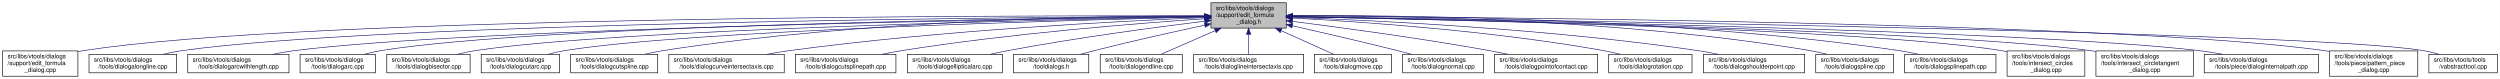
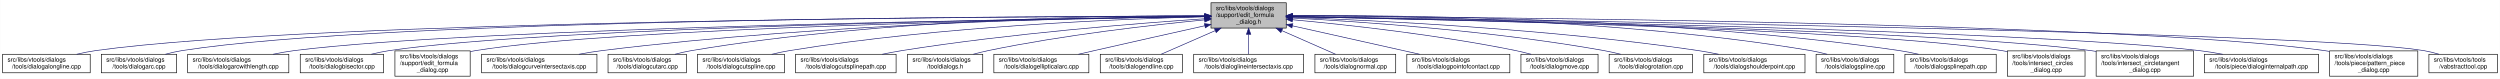
- <svg xmlns="http://www.w3.org/2000/svg" xmlns:xlink="http://www.w3.org/1999/xlink" width="4051pt" height="128pt" viewBox="0.00 0.00 4050.50 128.00">
+ <svg xmlns="http://www.w3.org/2000/svg" xmlns:xlink="http://www.w3.org/1999/xlink" width="4053pt" height="128pt" viewBox="0.00 0.00 4052.50 128.00">
  <g id="graph0" class="graph" transform="scale(1 1) rotate(0) translate(4 124)">
-     <polygon fill="white" stroke="transparent" points="-4,4 -4,-124 4046.5,-124 4046.5,4 -4,4" />
+     <polygon fill="white" stroke="transparent" points="-4,4 -4,-124 4048.5,-124 4048.5,4 -4,4" />
    <g id="node1" class="node">
      <g id="a_node1">
        <a xlink:title=" ">
-           <polygon fill="#bfbfbf" stroke="black" points="1958,-78.5 1958,-119.5 2080,-119.5 2080,-78.5 1958,-78.5" />
-           <text text-anchor="start" x="1966" y="-107.5" font-family="Helvetica,sans-Serif" font-size="10.00">src/libs/vtools/dialogs</text>
-           <text text-anchor="start" x="1966" y="-96.5" font-family="Helvetica,sans-Serif" font-size="10.00">/support/edit_formula</text>
-           <text text-anchor="middle" x="2019" y="-85.5" font-family="Helvetica,sans-Serif" font-size="10.00">_dialog.h</text>
+           <polygon fill="#bfbfbf" stroke="black" points="1959,-78.5 1959,-119.5 2081,-119.5 2081,-78.5 1959,-78.5" />
+           <text text-anchor="start" x="1967" y="-107.5" font-family="Helvetica,sans-Serif" font-size="10.00">src/libs/vtools/dialogs</text>
+           <text text-anchor="start" x="1967" y="-96.5" font-family="Helvetica,sans-Serif" font-size="10.00">/support/edit_formula</text>
+           <text text-anchor="middle" x="2020" y="-85.5" font-family="Helvetica,sans-Serif" font-size="10.00">_dialog.h</text>
        </a>
      </g>
    </g>
    <g id="node2" class="node">
      <g id="a_node2">
-         <a xlink:href="../../d7/d8d/edit__formula__dialog_8cpp.html" target="_top" xlink:title=" ">
-           <polygon fill="white" stroke="black" points="0,-0.5 0,-41.5 122,-41.5 122,-0.5 0,-0.5" />
-           <text text-anchor="start" x="8" y="-29.5" font-family="Helvetica,sans-Serif" font-size="10.00">src/libs/vtools/dialogs</text>
-           <text text-anchor="start" x="8" y="-18.5" font-family="Helvetica,sans-Serif" font-size="10.00">/support/edit_formula</text>
-           <text text-anchor="middle" x="61" y="-7.5" font-family="Helvetica,sans-Serif" font-size="10.00">_dialog.cpp</text>
+         <a xlink:href="../../d6/d5d/dialogalongline_8cpp.html" target="_top" xlink:title=" ">
+           <polygon fill="white" stroke="black" points="0,-6 0,-36 142,-36 142,-6 0,-6" />
+           <text text-anchor="start" x="8" y="-24" font-family="Helvetica,sans-Serif" font-size="10.00">src/libs/vtools/dialogs</text>
+           <text text-anchor="middle" x="71" y="-13" font-family="Helvetica,sans-Serif" font-size="10.00">/tools/dialogalongline.cpp</text>
        </a>
      </g>
    </g>
    <g id="edge1" class="edge">
-       <path fill="none" stroke="midnightblue" d="M1947.44,-98.25C1647.55,-98.94 490.88,-97.85 131,-42 128.13,-41.55 125.21,-41.03 122.27,-40.44" />
-       <polygon fill="midnightblue" stroke="midnightblue" points="1947.76,-101.75 1957.75,-98.23 1947.74,-94.75 1947.76,-101.75" />
+       <path fill="none" stroke="midnightblue" d="M1948.71,-97.91C1651.25,-97.23 507.92,-91.38 151,-42 140.93,-40.61 130.29,-38.45 120.18,-36.06" />
+       <polygon fill="midnightblue" stroke="midnightblue" points="1948.93,-101.41 1958.94,-97.93 1948.94,-94.41 1948.93,-101.41" />
    </g>
    <g id="node3" class="node">
      <g id="a_node3">
-         <a xlink:href="../../d6/d5d/dialogalongline_8cpp.html" target="_top" xlink:title=" ">
-           <polygon fill="white" stroke="black" points="140,-6 140,-36 282,-36 282,-6 140,-6" />
-           <text text-anchor="start" x="148" y="-24" font-family="Helvetica,sans-Serif" font-size="10.00">src/libs/vtools/dialogs</text>
-           <text text-anchor="middle" x="211" y="-13" font-family="Helvetica,sans-Serif" font-size="10.00">/tools/dialogalongline.cpp</text>
+         <a xlink:href="../../d1/d37/dialogarc_8cpp.html" target="_top" xlink:title=" ">
+           <polygon fill="white" stroke="black" points="160,-6 160,-36 282,-36 282,-6 160,-6" />
+           <text text-anchor="start" x="168" y="-24" font-family="Helvetica,sans-Serif" font-size="10.00">src/libs/vtools/dialogs</text>
+           <text text-anchor="middle" x="221" y="-13" font-family="Helvetica,sans-Serif" font-size="10.00">/tools/dialogarc.cpp</text>
        </a>
      </g>
    </g>
    <g id="edge2" class="edge">
-       <path fill="none" stroke="midnightblue" d="M1947.53,-97.71C1664.11,-96.24 618.78,-87.75 291,-42 280.93,-40.59 270.3,-38.43 260.18,-36.04" />
-       <polygon fill="midnightblue" stroke="midnightblue" points="1947.67,-101.21 1957.69,-97.76 1947.7,-94.21 1947.67,-101.21" />
+       <path fill="none" stroke="midnightblue" d="M1948.44,-98.02C1664.68,-97.75 618.16,-93.23 291,-42 282.13,-40.61 272.8,-38.45 263.94,-36.06" />
+       <polygon fill="midnightblue" stroke="midnightblue" points="1948.61,-101.52 1958.61,-98.03 1948.61,-94.52 1948.61,-101.52" />
    </g>
    <g id="node4" class="node">
      <g id="a_node4">
        <a xlink:href="../../d2/d29/dialogarcwithlength_8cpp.html" target="_top" xlink:title=" ">
          <polygon fill="white" stroke="black" points="300,-6 300,-36 464,-36 464,-6 300,-6" />
          <text text-anchor="start" x="308" y="-24" font-family="Helvetica,sans-Serif" font-size="10.00">src/libs/vtools/dialogs</text>
          <text text-anchor="middle" x="382" y="-13" font-family="Helvetica,sans-Serif" font-size="10.00">/tools/dialogarcwithlength.cpp</text>
        </a>
      </g>
    </g>
    <g id="edge3" class="edge">
-       <path fill="none" stroke="midnightblue" d="M1947.78,-97.12C1684.16,-93.62 764.03,-78.95 473,-42 461.77,-40.57 449.87,-38.43 438.52,-36.07" />
-       <polygon fill="midnightblue" stroke="midnightblue" points="1947.94,-100.63 1957.99,-97.26 1948.04,-93.63 1947.94,-100.63" />
+       <path fill="none" stroke="midnightblue" d="M1948.73,-97.13C1684.94,-93.62 764.22,-78.97 473,-42 461.77,-40.57 449.87,-38.43 438.52,-36.07" />
+       <polygon fill="midnightblue" stroke="midnightblue" points="1948.91,-100.63 1958.95,-97.26 1949,-93.63 1948.91,-100.63" />
    </g>
    <g id="node5" class="node">
      <g id="a_node5">
-         <a xlink:href="../../d1/d37/dialogarc_8cpp.html" target="_top" xlink:title=" ">
-           <polygon fill="white" stroke="black" points="482,-6 482,-36 604,-36 604,-6 482,-6" />
-           <text text-anchor="start" x="490" y="-24" font-family="Helvetica,sans-Serif" font-size="10.00">src/libs/vtools/dialogs</text>
-           <text text-anchor="middle" x="543" y="-13" font-family="Helvetica,sans-Serif" font-size="10.00">/tools/dialogarc.cpp</text>
+         <a xlink:href="../../da/dfa/dialogbisector_8cpp.html" target="_top" xlink:title=" ">
+           <polygon fill="white" stroke="black" points="482.5,-6 482.5,-36 617.5,-36 617.5,-6 482.5,-6" />
+           <text text-anchor="start" x="490.5" y="-24" font-family="Helvetica,sans-Serif" font-size="10.00">src/libs/vtools/dialogs</text>
+           <text text-anchor="middle" x="550" y="-13" font-family="Helvetica,sans-Serif" font-size="10.00">/tools/dialogbisector.cpp</text>
        </a>
      </g>
    </g>
    <g id="edge4" class="edge">
-       <path fill="none" stroke="midnightblue" d="M1947.61,-97.4C1699.28,-94.98 874.12,-83.89 613,-42 604.14,-40.58 594.81,-38.41 585.95,-36.01" />
-       <polygon fill="midnightblue" stroke="midnightblue" points="1947.92,-100.91 1957.95,-97.5 1947.98,-93.91 1947.92,-100.91" />
+       <path fill="none" stroke="midnightblue" d="M1948.46,-97.15C1701.53,-93.88 885.9,-80.37 627,-42 617.44,-40.58 607.35,-38.44 597.73,-36.09" />
+       <polygon fill="midnightblue" stroke="midnightblue" points="1948.7,-100.65 1958.75,-97.28 1948.79,-93.65 1948.7,-100.65" />
    </g>
    <g id="node6" class="node">
      <g id="a_node6">
-         <a xlink:href="../../da/dfa/dialogbisector_8cpp.html" target="_top" xlink:title=" ">
-           <polygon fill="white" stroke="black" points="622.5,-6 622.5,-36 757.5,-36 757.5,-6 622.5,-6" />
-           <text text-anchor="start" x="630.5" y="-24" font-family="Helvetica,sans-Serif" font-size="10.00">src/libs/vtools/dialogs</text>
-           <text text-anchor="middle" x="690" y="-13" font-family="Helvetica,sans-Serif" font-size="10.00">/tools/dialogbisector.cpp</text>
+         <a xlink:href="../../d7/d8d/edit__formula__dialog_8cpp.html" target="_top" xlink:title=" ">
+           <polygon fill="white" stroke="black" points="636,-0.5 636,-41.5 758,-41.5 758,-0.5 636,-0.5" />
+           <text text-anchor="start" x="644" y="-29.5" font-family="Helvetica,sans-Serif" font-size="10.00">src/libs/vtools/dialogs</text>
+           <text text-anchor="start" x="644" y="-18.5" font-family="Helvetica,sans-Serif" font-size="10.00">/support/edit_formula</text>
+           <text text-anchor="middle" x="697" y="-7.5" font-family="Helvetica,sans-Serif" font-size="10.00">_dialog.cpp</text>
        </a>
      </g>
    </g>
    <g id="edge5" class="edge">
-       <path fill="none" stroke="midnightblue" d="M1947.36,-96.8C1716.91,-92.63 996.3,-77.04 766,-42 756.56,-40.56 746.6,-38.42 737.11,-36.06" />
-       <polygon fill="midnightblue" stroke="midnightblue" points="1947.58,-100.3 1957.64,-96.98 1947.7,-93.31 1947.58,-100.3" />
+       <path fill="none" stroke="midnightblue" d="M1948.73,-97C1718.61,-93.44 997.05,-79.48 767,-42 764.13,-41.53 761.21,-40.99 758.28,-40.38" />
+       <polygon fill="midnightblue" stroke="midnightblue" points="1948.94,-100.51 1958.99,-97.16 1949.04,-93.51 1948.94,-100.51" />
    </g>
    <g id="node7" class="node">
      <g id="a_node7">
-         <a xlink:href="../../d9/d90/dialogcutarc_8cpp.html" target="_top" xlink:title=" ">
-           <polygon fill="white" stroke="black" points="775.5,-6 775.5,-36 902.5,-36 902.5,-6 775.5,-6" />
-           <text text-anchor="start" x="783.5" y="-24" font-family="Helvetica,sans-Serif" font-size="10.00">src/libs/vtools/dialogs</text>
-           <text text-anchor="middle" x="839" y="-13" font-family="Helvetica,sans-Serif" font-size="10.00">/tools/dialogcutarc.cpp</text>
+         <a xlink:href="../../dd/d39/dialogcurveintersectaxis_8cpp.html" target="_top" xlink:title=" ">
+           <polygon fill="white" stroke="black" points="776.5,-6 776.5,-36 963.5,-36 963.5,-6 776.5,-6" />
+           <text text-anchor="start" x="784.5" y="-24" font-family="Helvetica,sans-Serif" font-size="10.00">src/libs/vtools/dialogs</text>
+           <text text-anchor="middle" x="870" y="-13" font-family="Helvetica,sans-Serif" font-size="10.00">/tools/dialogcurveintersectaxis.cpp</text>
        </a>
      </g>
    </g>
    <g id="edge6" class="edge">
-       <path fill="none" stroke="midnightblue" d="M1947.79,-96.45C1735.93,-91.52 1111.86,-74.56 911,-42 902.04,-40.55 892.59,-38.39 883.6,-36.03" />
-       <polygon fill="midnightblue" stroke="midnightblue" points="1947.79,-99.95 1957.87,-96.68 1947.95,-92.95 1947.79,-99.95" />
+       <path fill="none" stroke="midnightblue" d="M1948.84,-97.63C1779.12,-96 1337.47,-87.37 972,-42 959.73,-40.48 946.73,-38.34 934.26,-36.02" />
+       <polygon fill="midnightblue" stroke="midnightblue" points="1948.87,-101.13 1958.9,-97.72 1948.93,-94.13 1948.87,-101.13" />
    </g>
    <g id="node8" class="node">
      <g id="a_node8">
-         <a xlink:href="../../d3/d2e/dialogcutspline_8cpp.html" target="_top" xlink:title=" ">
-           <polygon fill="white" stroke="black" points="920.5,-6 920.5,-36 1061.5,-36 1061.5,-6 920.5,-6" />
-           <text text-anchor="start" x="928.5" y="-24" font-family="Helvetica,sans-Serif" font-size="10.00">src/libs/vtools/dialogs</text>
-           <text text-anchor="middle" x="991" y="-13" font-family="Helvetica,sans-Serif" font-size="10.00">/tools/dialogcutspline.cpp</text>
+         <a xlink:href="../../d9/d90/dialogcutarc_8cpp.html" target="_top" xlink:title=" ">
+           <polygon fill="white" stroke="black" points="981.5,-6 981.5,-36 1108.5,-36 1108.5,-6 981.5,-6" />
+           <text text-anchor="start" x="989.5" y="-24" font-family="Helvetica,sans-Serif" font-size="10.00">src/libs/vtools/dialogs</text>
+           <text text-anchor="middle" x="1045" y="-13" font-family="Helvetica,sans-Serif" font-size="10.00">/tools/dialogcutarc.cpp</text>
        </a>
      </g>
    </g>
    <g id="edge7" class="edge">
-       <path fill="none" stroke="midnightblue" d="M1947.68,-98.37C1788.97,-98.21 1394.99,-92.26 1070,-42 1060.35,-40.51 1050.17,-38.37 1040.43,-36.04" />
-       <polygon fill="midnightblue" stroke="midnightblue" points="1947.79,-101.87 1957.79,-98.38 1947.79,-94.87 1947.79,-101.87" />
+       <path fill="none" stroke="midnightblue" d="M1948.78,-98.61C1795.51,-98.84 1423.44,-93.48 1117,-42 1108.17,-40.52 1098.87,-38.38 1090,-36.05" />
+       <polygon fill="midnightblue" stroke="midnightblue" points="1949.01,-102.11 1959,-98.59 1948.99,-95.11 1949.01,-102.11" />
    </g>
    <g id="node9" class="node">
      <g id="a_node9">
-         <a xlink:href="../../dd/d39/dialogcurveintersectaxis_8cpp.html" target="_top" xlink:title=" ">
-           <polygon fill="white" stroke="black" points="1079.5,-6 1079.5,-36 1266.5,-36 1266.5,-6 1079.5,-6" />
-           <text text-anchor="start" x="1087.5" y="-24" font-family="Helvetica,sans-Serif" font-size="10.00">src/libs/vtools/dialogs</text>
-           <text text-anchor="middle" x="1173" y="-13" font-family="Helvetica,sans-Serif" font-size="10.00">/tools/dialogcurveintersectaxis.cpp</text>
+         <a xlink:href="../../d3/d2e/dialogcutspline_8cpp.html" target="_top" xlink:title=" ">
+           <polygon fill="white" stroke="black" points="1126.5,-6 1126.5,-36 1267.5,-36 1267.5,-6 1126.5,-6" />
+           <text text-anchor="start" x="1134.5" y="-24" font-family="Helvetica,sans-Serif" font-size="10.00">src/libs/vtools/dialogs</text>
+           <text text-anchor="middle" x="1197" y="-13" font-family="Helvetica,sans-Serif" font-size="10.00">/tools/dialogcutspline.cpp</text>
        </a>
      </g>
    </g>
    <g id="edge8" class="edge">
-       <path fill="none" stroke="midnightblue" d="M1947.95,-95.46C1815.23,-90.08 1520.83,-75.23 1275,-42 1263.11,-40.39 1250.51,-38.27 1238.38,-36.01" />
-       <polygon fill="midnightblue" stroke="midnightblue" points="1947.86,-98.96 1957.99,-95.86 1948.13,-91.96 1947.86,-98.96" />
+       <path fill="none" stroke="midnightblue" d="M1948.76,-96.73C1815.72,-93.44 1520.84,-81.9 1276,-42 1266.5,-40.45 1256.48,-38.32 1246.88,-36.01" />
+       <polygon fill="midnightblue" stroke="midnightblue" points="1948.74,-100.23 1958.82,-96.97 1948.91,-93.23 1948.74,-100.23" />
    </g>
    <g id="node10" class="node">
      <g id="a_node10">
        <a xlink:href="../../df/d30/dialogcutsplinepath_8cpp.html" target="_top" xlink:title=" ">
-           <polygon fill="white" stroke="black" points="1284.5,-6 1284.5,-36 1447.5,-36 1447.5,-6 1284.5,-6" />
-           <text text-anchor="start" x="1292.5" y="-24" font-family="Helvetica,sans-Serif" font-size="10.00">src/libs/vtools/dialogs</text>
-           <text text-anchor="middle" x="1366" y="-13" font-family="Helvetica,sans-Serif" font-size="10.00">/tools/dialogcutsplinepath.cpp</text>
+           <polygon fill="white" stroke="black" points="1285.5,-6 1285.5,-36 1448.5,-36 1448.5,-6 1285.5,-6" />
+           <text text-anchor="start" x="1293.5" y="-24" font-family="Helvetica,sans-Serif" font-size="10.00">src/libs/vtools/dialogs</text>
+           <text text-anchor="middle" x="1367" y="-13" font-family="Helvetica,sans-Serif" font-size="10.00">/tools/dialogcutsplinepath.cpp</text>
        </a>
      </g>
    </g>
    <g id="edge9" class="edge">
-       <path fill="none" stroke="midnightblue" d="M1947.96,-93.6C1841,-86.37 1632.42,-69.92 1457,-42 1446.62,-40.35 1435.64,-38.24 1425.04,-36.03" />
-       <polygon fill="midnightblue" stroke="midnightblue" points="1947.78,-97.09 1957.99,-94.27 1948.25,-90.11 1947.78,-97.09" />
+       <path fill="none" stroke="midnightblue" d="M1948.96,-93.6C1842,-86.37 1633.42,-69.92 1458,-42 1447.62,-40.35 1436.64,-38.24 1426.04,-36.03" />
+       <polygon fill="midnightblue" stroke="midnightblue" points="1948.78,-97.09 1958.99,-94.27 1949.25,-90.11 1948.78,-97.09" />
    </g>
    <g id="node11" class="node">
      <g id="a_node11">
-         <a xlink:href="../../d9/d68/dialogellipticalarc_8cpp.html" target="_top" xlink:title=" ">
-           <polygon fill="white" stroke="black" points="1466,-6 1466,-36 1620,-36 1620,-6 1466,-6" />
-           <text text-anchor="start" x="1474" y="-24" font-family="Helvetica,sans-Serif" font-size="10.00">src/libs/vtools/dialogs</text>
-           <text text-anchor="middle" x="1543" y="-13" font-family="Helvetica,sans-Serif" font-size="10.00">/tools/dialogellipticalarc.cpp</text>
+         <a xlink:href="../../df/ded/tooldialogs_8h.html" target="_top" xlink:title=" ">
+           <polygon fill="white" stroke="black" points="1467,-6 1467,-36 1589,-36 1589,-6 1467,-6" />
+           <text text-anchor="start" x="1475" y="-24" font-family="Helvetica,sans-Serif" font-size="10.00">src/libs/vtools/dialogs</text>
+           <text text-anchor="middle" x="1528" y="-13" font-family="Helvetica,sans-Serif" font-size="10.00">/tooldialogs.h</text>
        </a>
      </g>
    </g>
    <g id="edge10" class="edge">
-       <path fill="none" stroke="midnightblue" d="M1947.69,-89.63C1869.26,-79.99 1739.66,-62.77 1629,-42 1619.66,-40.25 1609.8,-38.17 1600.22,-36.03" />
-       <polygon fill="midnightblue" stroke="midnightblue" points="1947.59,-93.14 1957.94,-90.88 1948.43,-86.19 1947.59,-93.14" />
+       <path fill="none" stroke="midnightblue" d="M1948.75,-91.76C1864.42,-83.63 1720.03,-67.39 1598,-42 1590.08,-40.35 1581.75,-38.28 1573.7,-36.09" />
+       <polygon fill="midnightblue" stroke="midnightblue" points="1948.44,-95.24 1958.73,-92.71 1949.11,-88.27 1948.44,-95.24" />
    </g>
    <g id="node12" class="node">
      <g id="a_node12">
-         <a xlink:href="../../df/ded/tooldialogs_8h.html" target="_top" xlink:title=" ">
-           <polygon fill="white" stroke="black" points="1638,-6 1638,-36 1760,-36 1760,-6 1638,-6" />
-           <text text-anchor="start" x="1646" y="-24" font-family="Helvetica,sans-Serif" font-size="10.00">src/libs/vtools/dialogs</text>
-           <text text-anchor="middle" x="1699" y="-13" font-family="Helvetica,sans-Serif" font-size="10.00">/tooldialogs.h</text>
+         <a xlink:href="../../d9/d68/dialogellipticalarc_8cpp.html" target="_top" xlink:title=" ">
+           <polygon fill="white" stroke="black" points="1607,-6 1607,-36 1761,-36 1761,-6 1607,-6" />
+           <text text-anchor="start" x="1615" y="-24" font-family="Helvetica,sans-Serif" font-size="10.00">src/libs/vtools/dialogs</text>
+           <text text-anchor="middle" x="1684" y="-13" font-family="Helvetica,sans-Serif" font-size="10.00">/tools/dialogellipticalarc.cpp</text>
        </a>
      </g>
    </g>
    <g id="edge11" class="edge">
-       <path fill="none" stroke="midnightblue" d="M1948.11,-83.26C1897.92,-72.55 1829.11,-57.31 1769,-42 1761.77,-40.16 1754.16,-38.11 1746.72,-36.03" />
-       <polygon fill="midnightblue" stroke="midnightblue" points="1947.38,-86.69 1957.89,-85.35 1948.84,-79.84 1947.38,-86.69" />
+       <path fill="none" stroke="midnightblue" d="M1948.77,-82.21C1898.73,-71.07 1830.24,-55.75 1770,-42 1761.63,-40.09 1752.81,-38.06 1744.13,-36.05" />
+       <polygon fill="midnightblue" stroke="midnightblue" points="1948.32,-85.69 1958.84,-84.45 1949.84,-78.86 1948.32,-85.69" />
    </g>
    <g id="node13" class="node">
      <g id="a_node13">
        <a xlink:href="../../d3/d15/dialogendline_8cpp.html" target="_top" xlink:title=" ">
-           <polygon fill="white" stroke="black" points="1778.5,-6 1778.5,-36 1911.5,-36 1911.5,-6 1778.5,-6" />
-           <text text-anchor="start" x="1786.5" y="-24" font-family="Helvetica,sans-Serif" font-size="10.00">src/libs/vtools/dialogs</text>
-           <text text-anchor="middle" x="1845" y="-13" font-family="Helvetica,sans-Serif" font-size="10.00">/tools/dialogendline.cpp</text>
+           <polygon fill="white" stroke="black" points="1779.5,-6 1779.5,-36 1912.5,-36 1912.5,-6 1779.5,-6" />
+           <text text-anchor="start" x="1787.5" y="-24" font-family="Helvetica,sans-Serif" font-size="10.00">src/libs/vtools/dialogs</text>
+           <text text-anchor="middle" x="1846" y="-13" font-family="Helvetica,sans-Serif" font-size="10.00">/tools/dialogendline.cpp</text>
        </a>
      </g>
    </g>
    <g id="edge12" class="edge">
-       <path fill="none" stroke="midnightblue" d="M1964.7,-74.28C1936.02,-61.76 1901.79,-46.81 1877.3,-36.11" />
-       <polygon fill="midnightblue" stroke="midnightblue" points="1963.63,-77.63 1974.19,-78.43 1966.43,-71.22 1963.63,-77.63" />
+       <path fill="none" stroke="midnightblue" d="M1965.7,-74.28C1937.02,-61.76 1902.79,-46.81 1878.3,-36.11" />
+       <polygon fill="midnightblue" stroke="midnightblue" points="1964.63,-77.63 1975.19,-78.43 1967.43,-71.22 1964.63,-77.63" />
    </g>
    <g id="node14" class="node">
      <g id="a_node14">
        <a xlink:href="../../de/d3c/dialoglineintersectaxis_8cpp.html" target="_top" xlink:title=" ">
-           <polygon fill="white" stroke="black" points="1930,-6 1930,-36 2108,-36 2108,-6 1930,-6" />
-           <text text-anchor="start" x="1938" y="-24" font-family="Helvetica,sans-Serif" font-size="10.00">src/libs/vtools/dialogs</text>
-           <text text-anchor="middle" x="2019" y="-13" font-family="Helvetica,sans-Serif" font-size="10.00">/tools/dialoglineintersectaxis.cpp</text>
+           <polygon fill="white" stroke="black" points="1931,-6 1931,-36 2109,-36 2109,-6 1931,-6" />
+           <text text-anchor="start" x="1939" y="-24" font-family="Helvetica,sans-Serif" font-size="10.00">src/libs/vtools/dialogs</text>
+           <text text-anchor="middle" x="2020" y="-13" font-family="Helvetica,sans-Serif" font-size="10.00">/tools/dialoglineintersectaxis.cpp</text>
        </a>
      </g>
    </g>
    <g id="edge13" class="edge">
-       <path fill="none" stroke="midnightblue" d="M2019,-68.28C2019,-57.25 2019,-45.25 2019,-36.23" />
-       <polygon fill="midnightblue" stroke="midnightblue" points="2015.5,-68.43 2019,-78.43 2022.5,-68.43 2015.5,-68.43" />
+       <path fill="none" stroke="midnightblue" d="M2020,-68.28C2020,-57.25 2020,-45.25 2020,-36.23" />
+       <polygon fill="midnightblue" stroke="midnightblue" points="2016.5,-68.43 2020,-78.43 2023.5,-68.43 2016.5,-68.43" />
    </g>
    <g id="node15" class="node">
      <g id="a_node15">
-         <a xlink:href="../../d2/d51/dialogmove_8cpp.html" target="_top" xlink:title=" ">
-           <polygon fill="white" stroke="black" points="2125.5,-6 2125.5,-36 2250.5,-36 2250.5,-6 2125.5,-6" />
-           <text text-anchor="start" x="2133.5" y="-24" font-family="Helvetica,sans-Serif" font-size="10.00">src/libs/vtools/dialogs</text>
-           <text text-anchor="middle" x="2188" y="-13" font-family="Helvetica,sans-Serif" font-size="10.00">/tools/dialogmove.cpp</text>
+         <a xlink:href="../../da/df4/dialognormal_8cpp.html" target="_top" xlink:title=" ">
+           <polygon fill="white" stroke="black" points="2127.5,-6 2127.5,-36 2258.5,-36 2258.5,-6 2127.5,-6" />
+           <text text-anchor="start" x="2135.5" y="-24" font-family="Helvetica,sans-Serif" font-size="10.00">src/libs/vtools/dialogs</text>
+           <text text-anchor="middle" x="2193" y="-13" font-family="Helvetica,sans-Serif" font-size="10.00">/tools/dialognormal.cpp</text>
        </a>
      </g>
    </g>
    <g id="edge14" class="edge">
-       <path fill="none" stroke="midnightblue" d="M2071.74,-74.28C2099.6,-61.76 2132.84,-46.81 2156.63,-36.11" />
-       <polygon fill="midnightblue" stroke="midnightblue" points="2070.21,-71.13 2062.52,-78.43 2073.08,-77.52 2070.21,-71.13" />
+       <path fill="none" stroke="midnightblue" d="M2073.99,-74.28C2102.5,-61.76 2136.54,-46.81 2160.89,-36.11" />
+       <polygon fill="midnightblue" stroke="midnightblue" points="2072.3,-71.2 2064.55,-78.43 2075.12,-77.61 2072.3,-71.2" />
    </g>
    <g id="node16" class="node">
      <g id="a_node16">
-         <a xlink:href="../../da/df4/dialognormal_8cpp.html" target="_top" xlink:title=" ">
-           <polygon fill="white" stroke="black" points="2268.5,-6 2268.5,-36 2399.5,-36 2399.5,-6 2268.5,-6" />
-           <text text-anchor="start" x="2276.5" y="-24" font-family="Helvetica,sans-Serif" font-size="10.00">src/libs/vtools/dialogs</text>
-           <text text-anchor="middle" x="2334" y="-13" font-family="Helvetica,sans-Serif" font-size="10.00">/tools/dialognormal.cpp</text>
+         <a xlink:href="../../d9/df4/dialogpointofcontact_8cpp.html" target="_top" xlink:title=" ">
+           <polygon fill="white" stroke="black" points="2276.5,-6 2276.5,-36 2443.5,-36 2443.5,-6 2276.5,-6" />
+           <text text-anchor="start" x="2284.5" y="-24" font-family="Helvetica,sans-Serif" font-size="10.00">src/libs/vtools/dialogs</text>
+           <text text-anchor="middle" x="2360" y="-13" font-family="Helvetica,sans-Serif" font-size="10.00">/tools/dialogpointofcontact.cpp</text>
        </a>
      </g>
    </g>
    <g id="edge15" class="edge">
-       <path fill="none" stroke="midnightblue" d="M2090.05,-82.19C2138.13,-71.32 2203.02,-56.32 2260,-42 2267.49,-40.12 2275.38,-38.06 2283.11,-36.01" />
-       <polygon fill="midnightblue" stroke="midnightblue" points="2089.04,-78.83 2080.06,-84.44 2090.58,-85.66 2089.04,-78.83" />
+       <path fill="none" stroke="midnightblue" d="M2091.1,-82.11C2152.03,-68.49 2238.93,-49.06 2297.3,-36.02" />
+       <polygon fill="midnightblue" stroke="midnightblue" points="2090.17,-78.73 2081.18,-84.32 2091.7,-85.56 2090.17,-78.73" />
    </g>
    <g id="node17" class="node">
      <g id="a_node17">
-         <a xlink:href="../../d9/df4/dialogpointofcontact_8cpp.html" target="_top" xlink:title=" ">
-           <polygon fill="white" stroke="black" points="2417.5,-6 2417.5,-36 2584.5,-36 2584.5,-6 2417.5,-6" />
-           <text text-anchor="start" x="2425.5" y="-24" font-family="Helvetica,sans-Serif" font-size="10.00">src/libs/vtools/dialogs</text>
-           <text text-anchor="middle" x="2501" y="-13" font-family="Helvetica,sans-Serif" font-size="10.00">/tools/dialogpointofcontact.cpp</text>
+         <a xlink:href="../../d2/d51/dialogmove_8cpp.html" target="_top" xlink:title=" ">
+           <polygon fill="white" stroke="black" points="2461.5,-6 2461.5,-36 2586.5,-36 2586.5,-6 2461.5,-6" />
+           <text text-anchor="start" x="2469.5" y="-24" font-family="Helvetica,sans-Serif" font-size="10.00">src/libs/vtools/dialogs</text>
+           <text text-anchor="middle" x="2524" y="-13" font-family="Helvetica,sans-Serif" font-size="10.00">/tools/dialogmove.cpp</text>
        </a>
      </g>
    </g>
    <g id="edge16" class="edge">
-       <path fill="none" stroke="midnightblue" d="M2090.26,-89.32C2168.63,-79.41 2298.19,-61.97 2409,-42 2418.81,-40.23 2429.17,-38.17 2439.26,-36.06" />
-       <polygon fill="midnightblue" stroke="midnightblue" points="2089.5,-85.89 2080.01,-90.61 2090.37,-92.83 2089.5,-85.89" />
+       <path fill="none" stroke="midnightblue" d="M2091.26,-92C2177.5,-84 2326.86,-67.78 2453,-42 2461.16,-40.33 2469.75,-38.22 2478.03,-36" />
+       <polygon fill="midnightblue" stroke="midnightblue" points="2090.7,-88.54 2081.06,-92.94 2091.34,-95.51 2090.7,-88.54" />
    </g>
    <g id="node18" class="node">
      <g id="a_node18">
        <a xlink:href="../../dc/d64/dialogrotation_8cpp.html" target="_top" xlink:title=" ">
-           <polygon fill="white" stroke="black" points="2602.5,-6 2602.5,-36 2737.5,-36 2737.5,-6 2602.5,-6" />
-           <text text-anchor="start" x="2610.5" y="-24" font-family="Helvetica,sans-Serif" font-size="10.00">src/libs/vtools/dialogs</text>
-           <text text-anchor="middle" x="2670" y="-13" font-family="Helvetica,sans-Serif" font-size="10.00">/tools/dialogrotation.cpp</text>
+           <polygon fill="white" stroke="black" points="2604.5,-6 2604.5,-36 2739.5,-36 2739.5,-6 2604.5,-6" />
+           <text text-anchor="start" x="2612.5" y="-24" font-family="Helvetica,sans-Serif" font-size="10.00">src/libs/vtools/dialogs</text>
+           <text text-anchor="middle" x="2672" y="-13" font-family="Helvetica,sans-Serif" font-size="10.00">/tools/dialogrotation.cpp</text>
        </a>
      </g>
    </g>
    <g id="edge17" class="edge">
-       <path fill="none" stroke="midnightblue" d="M2090.53,-94.72C2199.77,-88.89 2414.43,-74.16 2594,-42 2602.86,-40.41 2612.21,-38.31 2621.2,-36.07" />
-       <polygon fill="midnightblue" stroke="midnightblue" points="2090.09,-91.24 2080.29,-95.26 2090.46,-98.23 2090.09,-91.24" />
+       <path fill="none" stroke="midnightblue" d="M2091.65,-94.73C2201.09,-88.91 2416.12,-74.2 2596,-42 2604.86,-40.41 2614.21,-38.32 2623.2,-36.08" />
+       <polygon fill="midnightblue" stroke="midnightblue" points="2091.2,-91.25 2081.4,-95.27 2091.57,-98.24 2091.2,-91.25" />
    </g>
    <g id="node19" class="node">
      <g id="a_node19">
        <a xlink:href="../../d3/d23/dialogshoulderpoint_8cpp.html" target="_top" xlink:title=" ">
-           <polygon fill="white" stroke="black" points="2756,-6 2756,-36 2920,-36 2920,-6 2756,-6" />
-           <text text-anchor="start" x="2764" y="-24" font-family="Helvetica,sans-Serif" font-size="10.00">src/libs/vtools/dialogs</text>
-           <text text-anchor="middle" x="2838" y="-13" font-family="Helvetica,sans-Serif" font-size="10.00">/tools/dialogshoulderpoint.cpp</text>
+           <polygon fill="white" stroke="black" points="2758,-6 2758,-36 2922,-36 2922,-6 2758,-6" />
+           <text text-anchor="start" x="2766" y="-24" font-family="Helvetica,sans-Serif" font-size="10.00">src/libs/vtools/dialogs</text>
+           <text text-anchor="middle" x="2840" y="-13" font-family="Helvetica,sans-Serif" font-size="10.00">/tools/dialogshoulderpoint.cpp</text>
        </a>
      </g>
    </g>
    <g id="edge18" class="edge">
-       <path fill="none" stroke="midnightblue" d="M2090.49,-95.81C2221.36,-91.07 2508,-77.28 2747,-42 2757.72,-40.42 2769.06,-38.29 2779.97,-36.02" />
-       <polygon fill="midnightblue" stroke="midnightblue" points="2090.07,-92.32 2080.2,-96.18 2090.32,-99.32 2090.07,-92.32" />
+       <path fill="none" stroke="midnightblue" d="M2091.58,-95.82C2222.64,-91.09 2509.67,-77.32 2749,-42 2759.72,-40.42 2771.06,-38.29 2781.97,-36.02" />
+       <polygon fill="midnightblue" stroke="midnightblue" points="2091.15,-92.33 2081.28,-96.18 2091.4,-99.33 2091.15,-92.33" />
    </g>
    <g id="node20" class="node">
      <g id="a_node20">
        <a xlink:href="../../df/de5/dialogspline_8cpp.html" target="_top" xlink:title=" ">
-           <polygon fill="white" stroke="black" points="2938,-6 2938,-36 3064,-36 3064,-6 2938,-6" />
-           <text text-anchor="start" x="2946" y="-24" font-family="Helvetica,sans-Serif" font-size="10.00">src/libs/vtools/dialogs</text>
-           <text text-anchor="middle" x="3001" y="-13" font-family="Helvetica,sans-Serif" font-size="10.00">/tools/dialogspline.cpp</text>
+           <polygon fill="white" stroke="black" points="2940,-6 2940,-36 3066,-36 3066,-6 2940,-6" />
+           <text text-anchor="start" x="2948" y="-24" font-family="Helvetica,sans-Serif" font-size="10.00">src/libs/vtools/dialogs</text>
+           <text text-anchor="middle" x="3003" y="-13" font-family="Helvetica,sans-Serif" font-size="10.00">/tools/dialogspline.cpp</text>
        </a>
      </g>
    </g>
    <g id="edge19" class="edge">
-       <path fill="none" stroke="midnightblue" d="M2090.48,-98.66C2244.76,-98.99 2619.99,-93.84 2929,-42 2937.83,-40.52 2947.13,-38.38 2956,-36.05" />
-       <polygon fill="midnightblue" stroke="midnightblue" points="2090.21,-95.16 2080.2,-98.63 2090.19,-102.16 2090.21,-95.16" />
+       <path fill="none" stroke="midnightblue" d="M2091.56,-98.67C2246.01,-99.01 2621.65,-93.88 2931,-42 2939.83,-40.52 2949.13,-38.38 2958,-36.05" />
+       <polygon fill="midnightblue" stroke="midnightblue" points="2091.28,-95.17 2081.27,-98.64 2091.26,-102.17 2091.28,-95.17" />
    </g>
    <g id="node21" class="node">
      <g id="a_node21">
        <a xlink:href="../../dc/dc2/dialogsplinepath_8cpp.html" target="_top" xlink:title=" ">
-           <polygon fill="white" stroke="black" points="3082,-6 3082,-36 3230,-36 3230,-6 3082,-6" />
-           <text text-anchor="start" x="3090" y="-24" font-family="Helvetica,sans-Serif" font-size="10.00">src/libs/vtools/dialogs</text>
-           <text text-anchor="middle" x="3156" y="-13" font-family="Helvetica,sans-Serif" font-size="10.00">/tools/dialogsplinepath.cpp</text>
+           <polygon fill="white" stroke="black" points="3084,-6 3084,-36 3232,-36 3232,-6 3084,-6" />
+           <text text-anchor="start" x="3092" y="-24" font-family="Helvetica,sans-Serif" font-size="10.00">src/libs/vtools/dialogs</text>
+           <text text-anchor="middle" x="3158" y="-13" font-family="Helvetica,sans-Serif" font-size="10.00">/tools/dialogsplinepath.cpp</text>
        </a>
      </g>
    </g>
    <g id="edge20" class="edge">
-       <path fill="none" stroke="midnightblue" d="M2090.4,-98.7C2261.16,-99.4 2706.28,-95.46 3073,-42 3083.12,-40.52 3093.81,-38.39 3104.04,-36.06" />
-       <polygon fill="midnightblue" stroke="midnightblue" points="2090.29,-95.2 2080.28,-98.65 2090.26,-102.2 2090.29,-95.2" />
+       <path fill="none" stroke="midnightblue" d="M2091.15,-98.71C2261.85,-99.43 2707.71,-95.54 3075,-42 3085.12,-40.52 3095.81,-38.39 3106.04,-36.06" />
+       <polygon fill="midnightblue" stroke="midnightblue" points="2091.06,-95.21 2081.04,-98.66 2091.02,-102.21 2091.06,-95.21" />
    </g>
    <g id="node22" class="node">
      <g id="a_node22">
        <a xlink:href="../../d5/de8/intersect__circles__dialog_8cpp.html" target="_top" xlink:title=" ">
-           <polygon fill="white" stroke="black" points="3248,-0.5 3248,-41.5 3374,-41.5 3374,-0.5 3248,-0.5" />
-           <text text-anchor="start" x="3256" y="-29.5" font-family="Helvetica,sans-Serif" font-size="10.00">src/libs/vtools/dialogs</text>
-           <text text-anchor="start" x="3256" y="-18.5" font-family="Helvetica,sans-Serif" font-size="10.00">/tools/intersect_circles</text>
-           <text text-anchor="middle" x="3311" y="-7.5" font-family="Helvetica,sans-Serif" font-size="10.00">_dialog.cpp</text>
+           <polygon fill="white" stroke="black" points="3250,-0.5 3250,-41.5 3376,-41.5 3376,-0.5 3250,-0.5" />
+           <text text-anchor="start" x="3258" y="-29.5" font-family="Helvetica,sans-Serif" font-size="10.00">src/libs/vtools/dialogs</text>
+           <text text-anchor="start" x="3258" y="-18.5" font-family="Helvetica,sans-Serif" font-size="10.00">/tools/intersect_circles</text>
+           <text text-anchor="middle" x="3313" y="-7.5" font-family="Helvetica,sans-Serif" font-size="10.00">_dialog.cpp</text>
        </a>
      </g>
    </g>
    <g id="edge21" class="edge">
-       <path fill="none" stroke="midnightblue" d="M2090.33,-96.83C2316.44,-92.8 3015.53,-77.7 3239,-42 3241.95,-41.53 3244.94,-40.98 3247.96,-40.37" />
-       <polygon fill="midnightblue" stroke="midnightblue" points="2090.18,-93.33 2080.24,-97.01 2090.3,-100.33 2090.18,-93.33" />
+       <path fill="none" stroke="midnightblue" d="M2091.39,-96.83C2317.69,-92.81 3017.34,-77.72 3241,-42 3243.95,-41.53 3246.94,-40.98 3249.96,-40.38" />
+       <polygon fill="midnightblue" stroke="midnightblue" points="2091.23,-93.34 2081.29,-97.01 2091.35,-100.34 2091.23,-93.34" />
    </g>
    <g id="node23" class="node">
      <g id="a_node23">
        <a xlink:href="../../d5/d5a/intersect__circletangent__dialog_8cpp.html" target="_top" xlink:title=" ">
-           <polygon fill="white" stroke="black" points="3392,-0.5 3392,-41.5 3550,-41.5 3550,-0.5 3392,-0.5" />
-           <text text-anchor="start" x="3400" y="-29.5" font-family="Helvetica,sans-Serif" font-size="10.00">src/libs/vtools/dialogs</text>
-           <text text-anchor="start" x="3400" y="-18.5" font-family="Helvetica,sans-Serif" font-size="10.00">/tools/intersect_circletangent</text>
-           <text text-anchor="middle" x="3471" y="-7.5" font-family="Helvetica,sans-Serif" font-size="10.00">_dialog.cpp</text>
+           <polygon fill="white" stroke="black" points="3394,-0.5 3394,-41.5 3552,-41.5 3552,-0.5 3394,-0.5" />
+           <text text-anchor="start" x="3402" y="-29.5" font-family="Helvetica,sans-Serif" font-size="10.00">src/libs/vtools/dialogs</text>
+           <text text-anchor="start" x="3402" y="-18.5" font-family="Helvetica,sans-Serif" font-size="10.00">/tools/intersect_circletangent</text>
+           <text text-anchor="middle" x="3473" y="-7.5" font-family="Helvetica,sans-Serif" font-size="10.00">_dialog.cpp</text>
        </a>
      </g>
    </g>
    <g id="edge22" class="edge">
-       <path fill="none" stroke="midnightblue" d="M2090.25,-96.79C2333.4,-92.4 3129.39,-75.74 3383,-42 3385.95,-41.61 3388.95,-41.16 3391.97,-40.68" />
-       <polygon fill="midnightblue" stroke="midnightblue" points="2090.06,-93.29 2080.12,-96.97 2090.18,-100.29 2090.06,-93.29" />
+       <path fill="none" stroke="midnightblue" d="M2091.31,-96.79C2334.63,-92.41 3131.2,-75.76 3385,-42 3387.95,-41.61 3390.95,-41.16 3393.97,-40.68" />
+       <polygon fill="midnightblue" stroke="midnightblue" points="2091.1,-93.3 2081.17,-96.97 2091.23,-100.3 2091.1,-93.3" />
    </g>
    <g id="node24" class="node">
      <g id="a_node24">
        <a xlink:href="../../dc/d82/dialoginternalpath_8cpp.html" target="_top" xlink:title=" ">
-           <polygon fill="white" stroke="black" points="3567.5,-6 3567.5,-36 3752.5,-36 3752.5,-6 3567.5,-6" />
-           <text text-anchor="start" x="3575.5" y="-24" font-family="Helvetica,sans-Serif" font-size="10.00">src/libs/vtools/dialogs</text>
-           <text text-anchor="middle" x="3660" y="-13" font-family="Helvetica,sans-Serif" font-size="10.00">/tools/piece/dialoginternalpath.cpp</text>
+           <polygon fill="white" stroke="black" points="3569.5,-6 3569.5,-36 3754.5,-36 3754.5,-6 3569.5,-6" />
+           <text text-anchor="start" x="3577.5" y="-24" font-family="Helvetica,sans-Serif" font-size="10.00">src/libs/vtools/dialogs</text>
+           <text text-anchor="middle" x="3662" y="-13" font-family="Helvetica,sans-Serif" font-size="10.00">/tools/piece/dialoginternalpath.cpp</text>
        </a>
      </g>
    </g>
    <g id="edge23" class="edge">
-       <path fill="none" stroke="midnightblue" d="M2090.37,-96.91C2353.47,-92.67 3268.9,-75.78 3559,-42 3571.43,-40.55 3584.61,-38.4 3597.21,-36.04" />
-       <polygon fill="midnightblue" stroke="midnightblue" points="2090.12,-93.42 2080.17,-97.08 2090.23,-100.42 2090.12,-93.42" />
+       <path fill="none" stroke="midnightblue" d="M2091.41,-96.91C2354.69,-92.68 3270.71,-75.8 3561,-42 3573.43,-40.55 3586.61,-38.4 3599.21,-36.04" />
+       <polygon fill="midnightblue" stroke="midnightblue" points="2091.16,-93.42 2081.21,-97.08 2091.27,-100.42 2091.16,-93.42" />
    </g>
    <g id="node25" class="node">
      <g id="a_node25">
        <a xlink:href="../../de/d46/pattern__piece__dialog_8cpp.html" target="_top" xlink:title=" ">
-           <polygon fill="white" stroke="black" points="3770.5,-0.5 3770.5,-41.5 3913.5,-41.5 3913.5,-0.5 3770.5,-0.5" />
-           <text text-anchor="start" x="3778.5" y="-29.5" font-family="Helvetica,sans-Serif" font-size="10.00">src/libs/vtools/dialogs</text>
-           <text text-anchor="start" x="3778.5" y="-18.5" font-family="Helvetica,sans-Serif" font-size="10.00">/tools/piece/pattern_piece</text>
-           <text text-anchor="middle" x="3842" y="-7.5" font-family="Helvetica,sans-Serif" font-size="10.00">_dialog.cpp</text>
+           <polygon fill="white" stroke="black" points="3772.5,-0.5 3772.5,-41.5 3915.5,-41.5 3915.5,-0.5 3772.5,-0.5" />
+           <text text-anchor="start" x="3780.5" y="-29.5" font-family="Helvetica,sans-Serif" font-size="10.00">src/libs/vtools/dialogs</text>
+           <text text-anchor="start" x="3780.5" y="-18.5" font-family="Helvetica,sans-Serif" font-size="10.00">/tools/piece/pattern_piece</text>
+           <text text-anchor="middle" x="3844" y="-7.5" font-family="Helvetica,sans-Serif" font-size="10.00">_dialog.cpp</text>
        </a>
      </g>
    </g>
    <g id="edge24" class="edge">
-       <path fill="none" stroke="midnightblue" d="M2090.61,-97.73C2375.79,-96.34 3431.18,-88.13 3762,-42 3764.69,-41.62 3767.43,-41.19 3770.18,-40.72" />
-       <polygon fill="midnightblue" stroke="midnightblue" points="2090.38,-94.23 2080.39,-97.78 2090.41,-101.23 2090.38,-94.23" />
+       <path fill="none" stroke="midnightblue" d="M2091.65,-97.73C2376.99,-96.35 3432.99,-88.15 3764,-42 3766.69,-41.62 3769.43,-41.19 3772.18,-40.72" />
+       <polygon fill="midnightblue" stroke="midnightblue" points="2091.41,-94.23 2081.43,-97.78 2091.44,-101.23 2091.41,-94.23" />
    </g>
    <g id="node26" class="node">
      <g id="a_node26">
        <a xlink:href="../../d9/d4e/vabstracttool_8cpp.html" target="_top" xlink:title=" ">
-           <polygon fill="white" stroke="black" points="3931.5,-6 3931.5,-36 4042.5,-36 4042.5,-6 3931.5,-6" />
-           <text text-anchor="start" x="3939.5" y="-24" font-family="Helvetica,sans-Serif" font-size="10.00">src/libs/vtools/tools</text>
-           <text text-anchor="middle" x="3987" y="-13" font-family="Helvetica,sans-Serif" font-size="10.00">/vabstracttool.cpp</text>
+           <polygon fill="white" stroke="black" points="3933.5,-6 3933.5,-36 4044.5,-36 4044.5,-6 3933.5,-6" />
+           <text text-anchor="start" x="3941.5" y="-24" font-family="Helvetica,sans-Serif" font-size="10.00">src/libs/vtools/tools</text>
+           <text text-anchor="middle" x="3989" y="-13" font-family="Helvetica,sans-Serif" font-size="10.00">/vabstracttool.cpp</text>
        </a>
      </g>
    </g>
    <g id="edge25" class="edge">
-       <path fill="none" stroke="midnightblue" d="M2090.34,-97.06C2414.42,-92.61 3740,-72.69 3923,-42 3931.15,-40.63 3939.7,-38.49 3947.81,-36.1" />
-       <polygon fill="midnightblue" stroke="midnightblue" points="2090.09,-93.56 2080.14,-97.19 2090.19,-100.56 2090.09,-93.56" />
+       <path fill="none" stroke="midnightblue" d="M2091.38,-97.06C2415.63,-92.61 3741.91,-72.7 3925,-42 3933.15,-40.63 3941.7,-38.49 3949.81,-36.1" />
+       <polygon fill="midnightblue" stroke="midnightblue" points="2091.13,-93.56 2081.17,-97.2 2091.22,-100.56 2091.13,-93.56" />
    </g>
  </g>
</svg>
